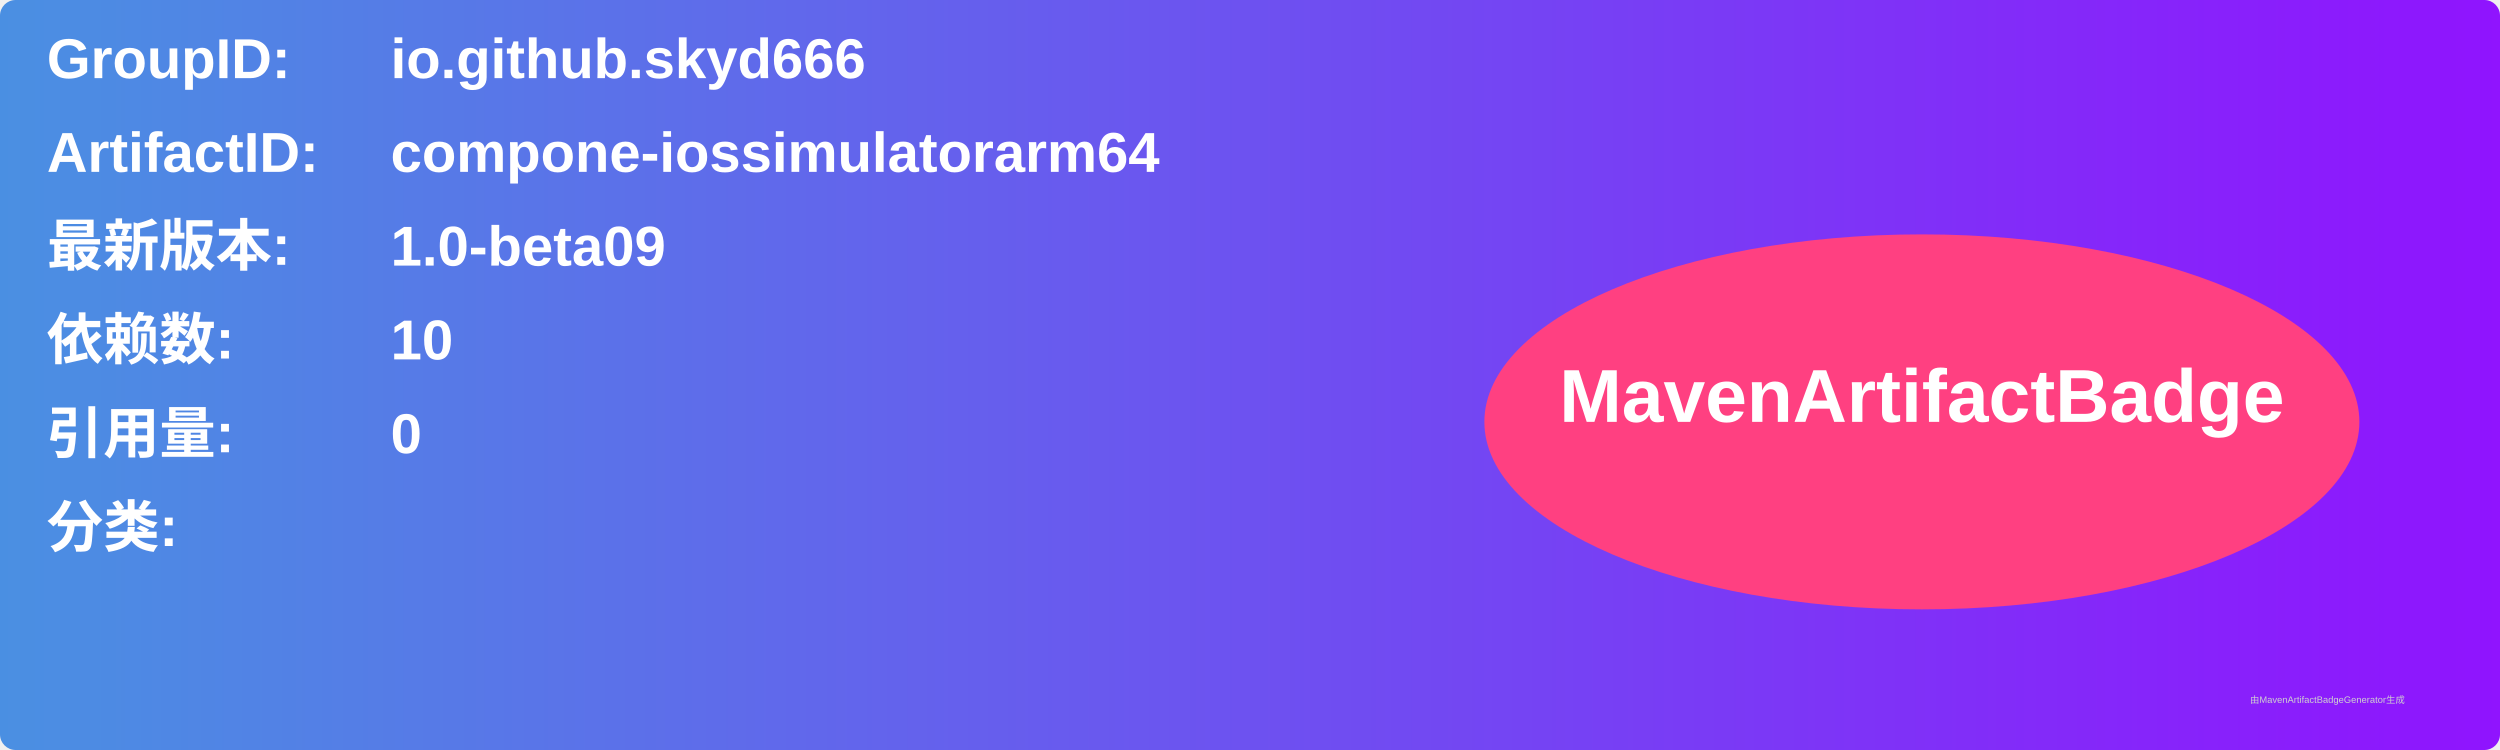
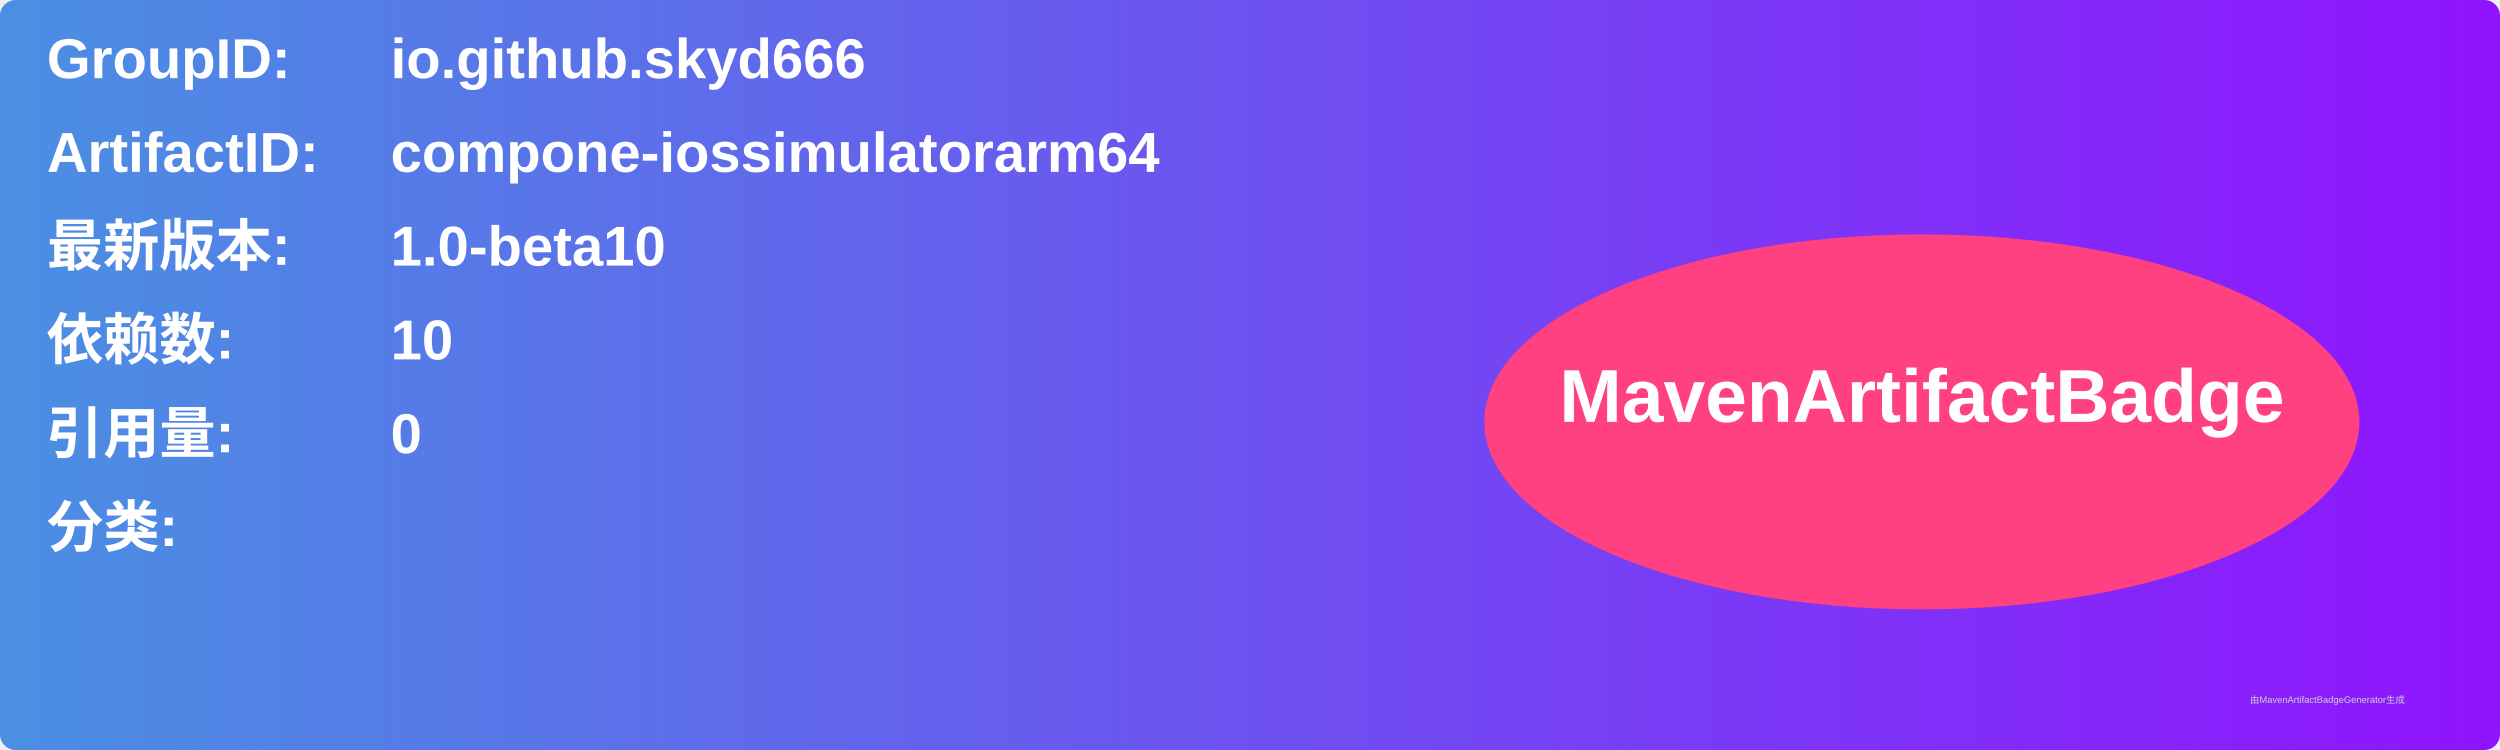
<svg xmlns="http://www.w3.org/2000/svg" width="800" height="240" viewBox="0 0 800 240">
  <linearGradient id="grad" x1="0%" y1="0%" x2="100%" y2="0%">
    <stop offset="0%" stop-color="#4a90e2" />
    <stop offset="100%" stop-color="#9013fe" />
  </linearGradient>
  <rect width="100%" height="100%" rx="5" ry="5" fill="url(#grad)" />
  <g transform="translate(15, 15)">
    <text x="0" y="10" font-family="Arial" font-size="18" fill="white" font-weight="bold" width="260">GroupID:</text>
    <text x="110" y="10" font-family="Arial" font-size="18" fill="white" font-weight="bold" width="460">io.github.skyd666</text>
    <text x="0" y="40" font-family="Arial" font-size="18" fill="white" font-weight="bold" width="260">ArtifactID:</text>
    <text x="110" y="40" font-family="Arial" font-size="18" fill="white" font-weight="bold" width="460">compone-iossimulatorarm64</text>
    <text x="0" y="70" font-family="Arial" font-size="18" fill="white" font-weight="bold">最新版本:</text>
    <text x="110" y="70" font-family="Arial" font-size="18" fill="white" font-weight="bold">
-       <tspan font-weight="bold">1.0-beta09</tspan>
+       <tspan font-weight="bold">1.0-beta10</tspan>
    </text>
    <text x="0" y="100" font-family="Arial" font-size="18" fill="white" font-weight="bold">依赖数: </text>
    <text x="110" y="100" font-family="Arial" font-size="18" fill="white">
      <tspan font-weight="bold">10</tspan>
    </text>
    <text x="0" y="130" font-family="Arial" font-size="18" fill="white" font-weight="bold">引用量: </text>
    <text x="110" y="130" font-family="Arial" font-size="18" fill="white">
      <tspan font-weight="bold">0</tspan>
    </text>
    <text x="0" y="160" font-family="Arial" font-size="18" fill="white" font-weight="bold">分类:</text>
    <text x="10" y="190" font-family="Arial" font-size="10" fill="white">
      <tspan font-weight="bold" />
    </text>
    <ellipse cx="600" cy="120" rx="140" ry="60" fill="#ff4081" />
    <text x="600" y="120" text-anchor="middle" font-family="Arial" font-size="24" fill="white" font-weight="bold">MavenArtifactBadge</text>
  </g>
  <text x="720" y="225" font-family="Arial" font-size="3" fill="#d0d0d0">由MavenArtifactBadgeGenerator生成</text>
</svg>
